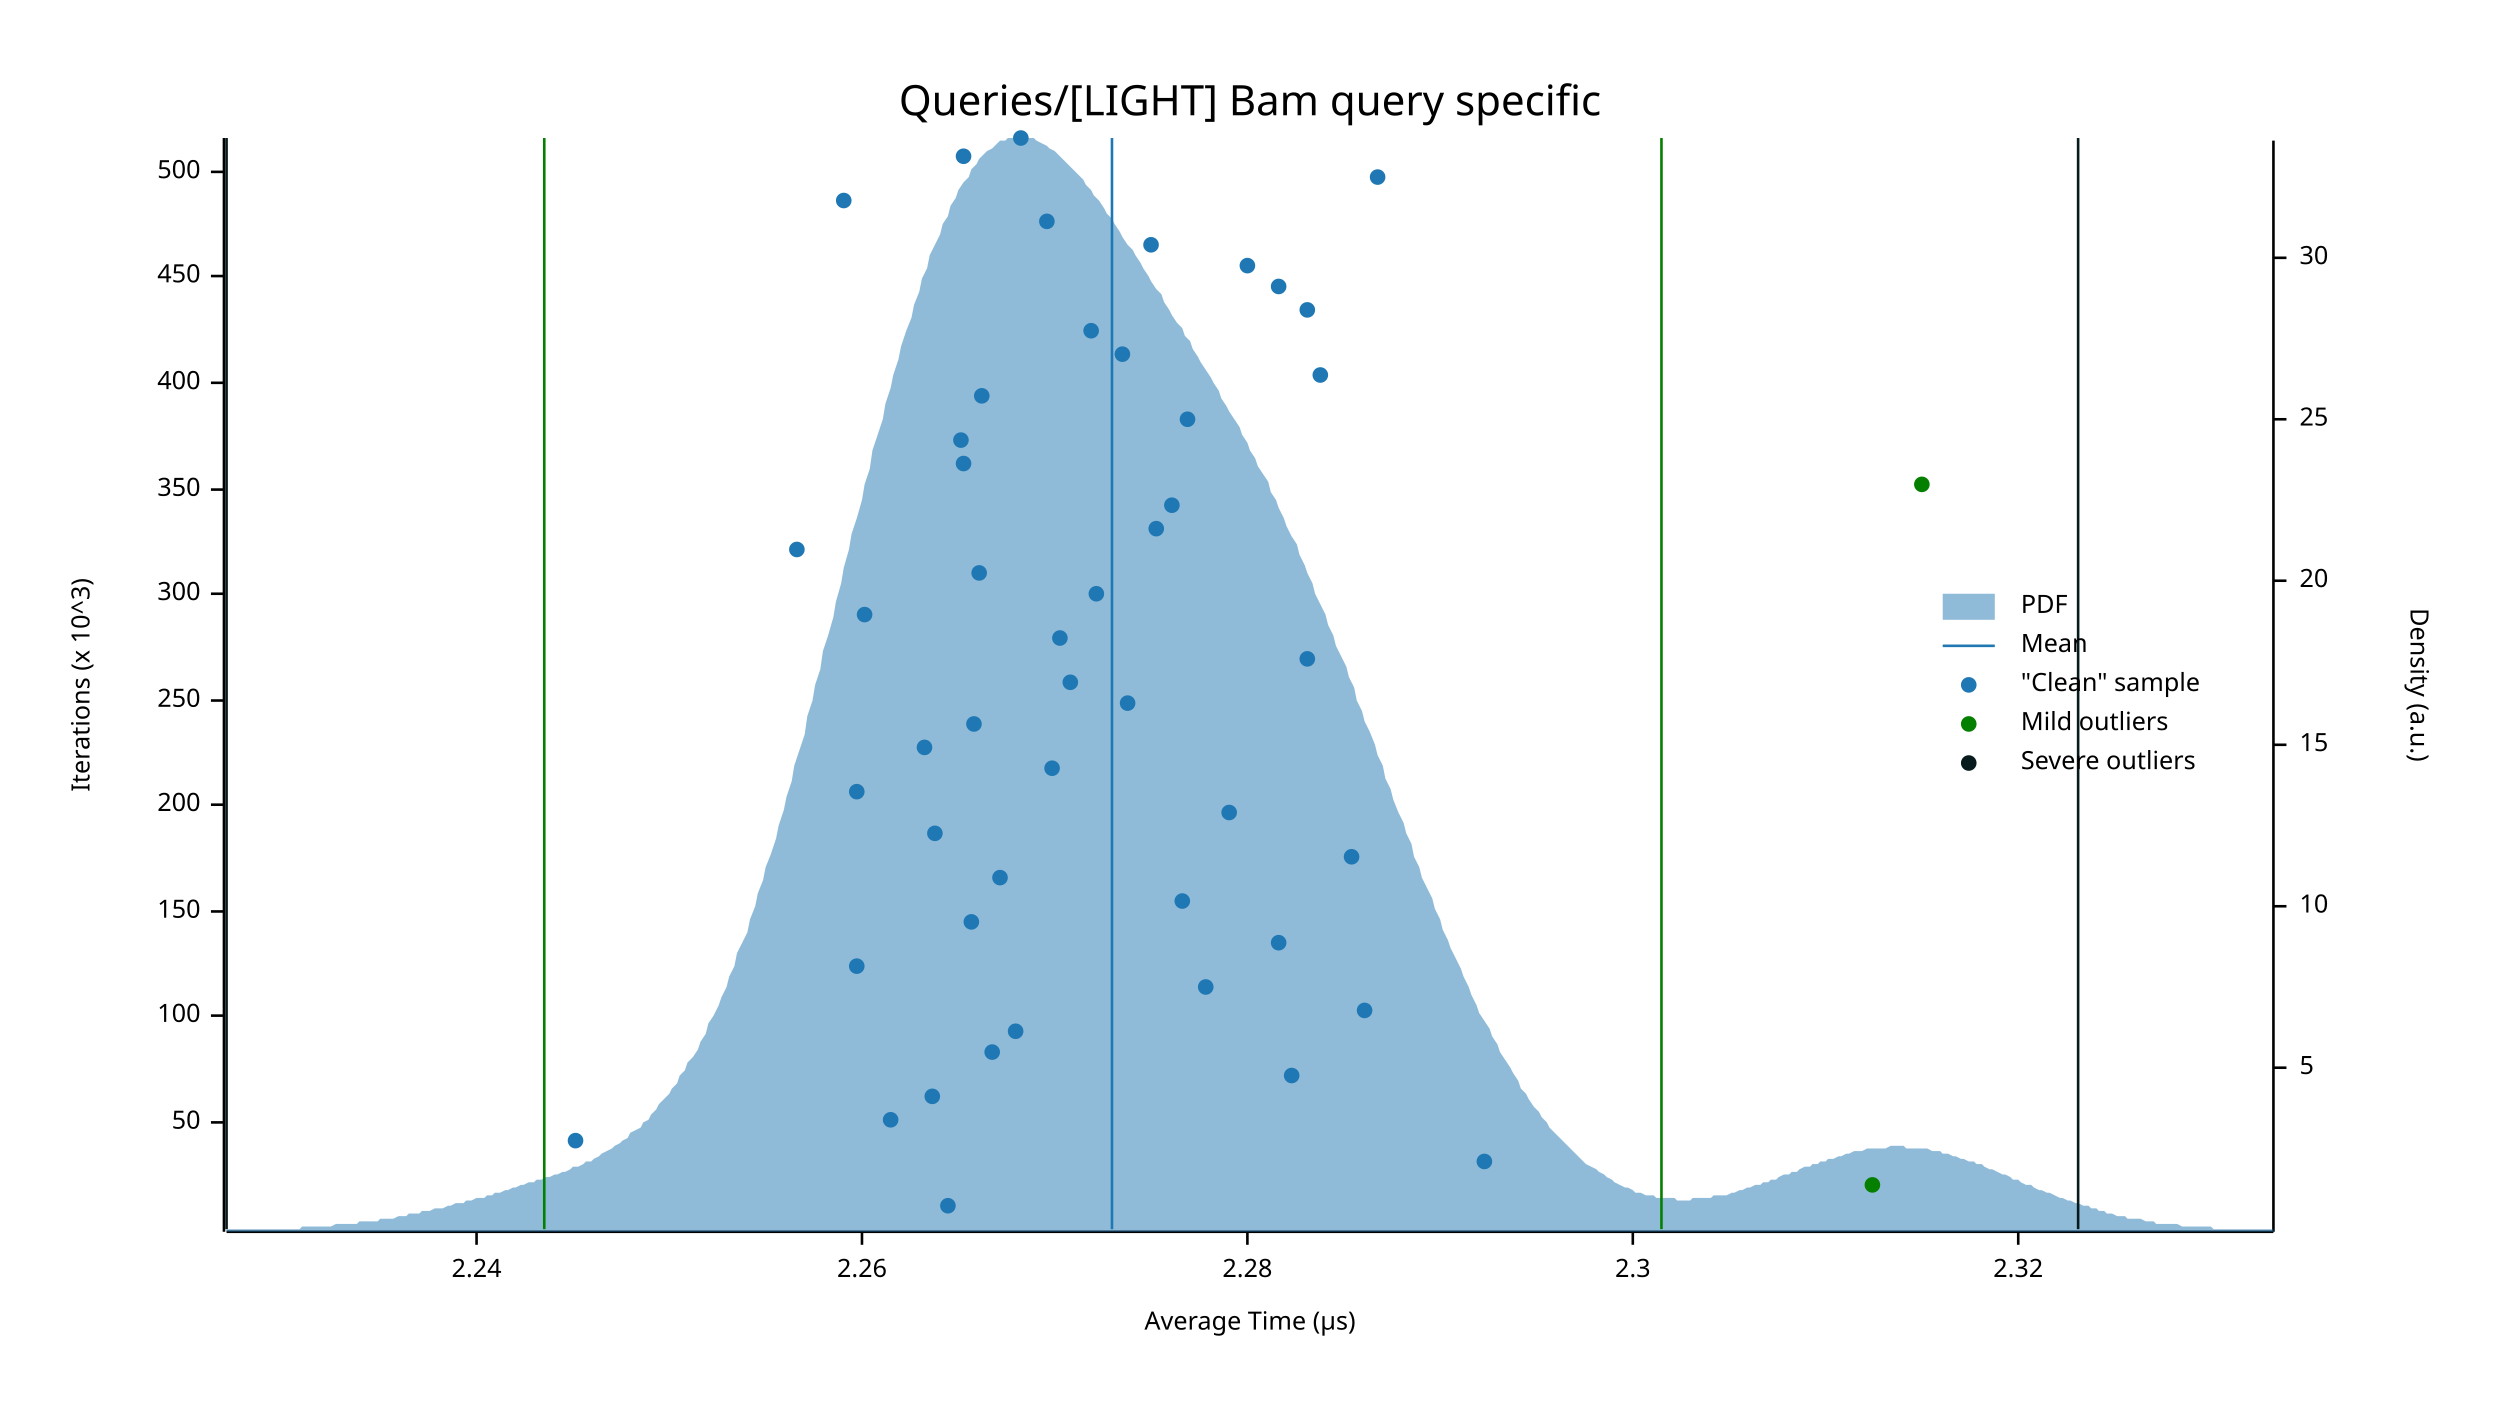
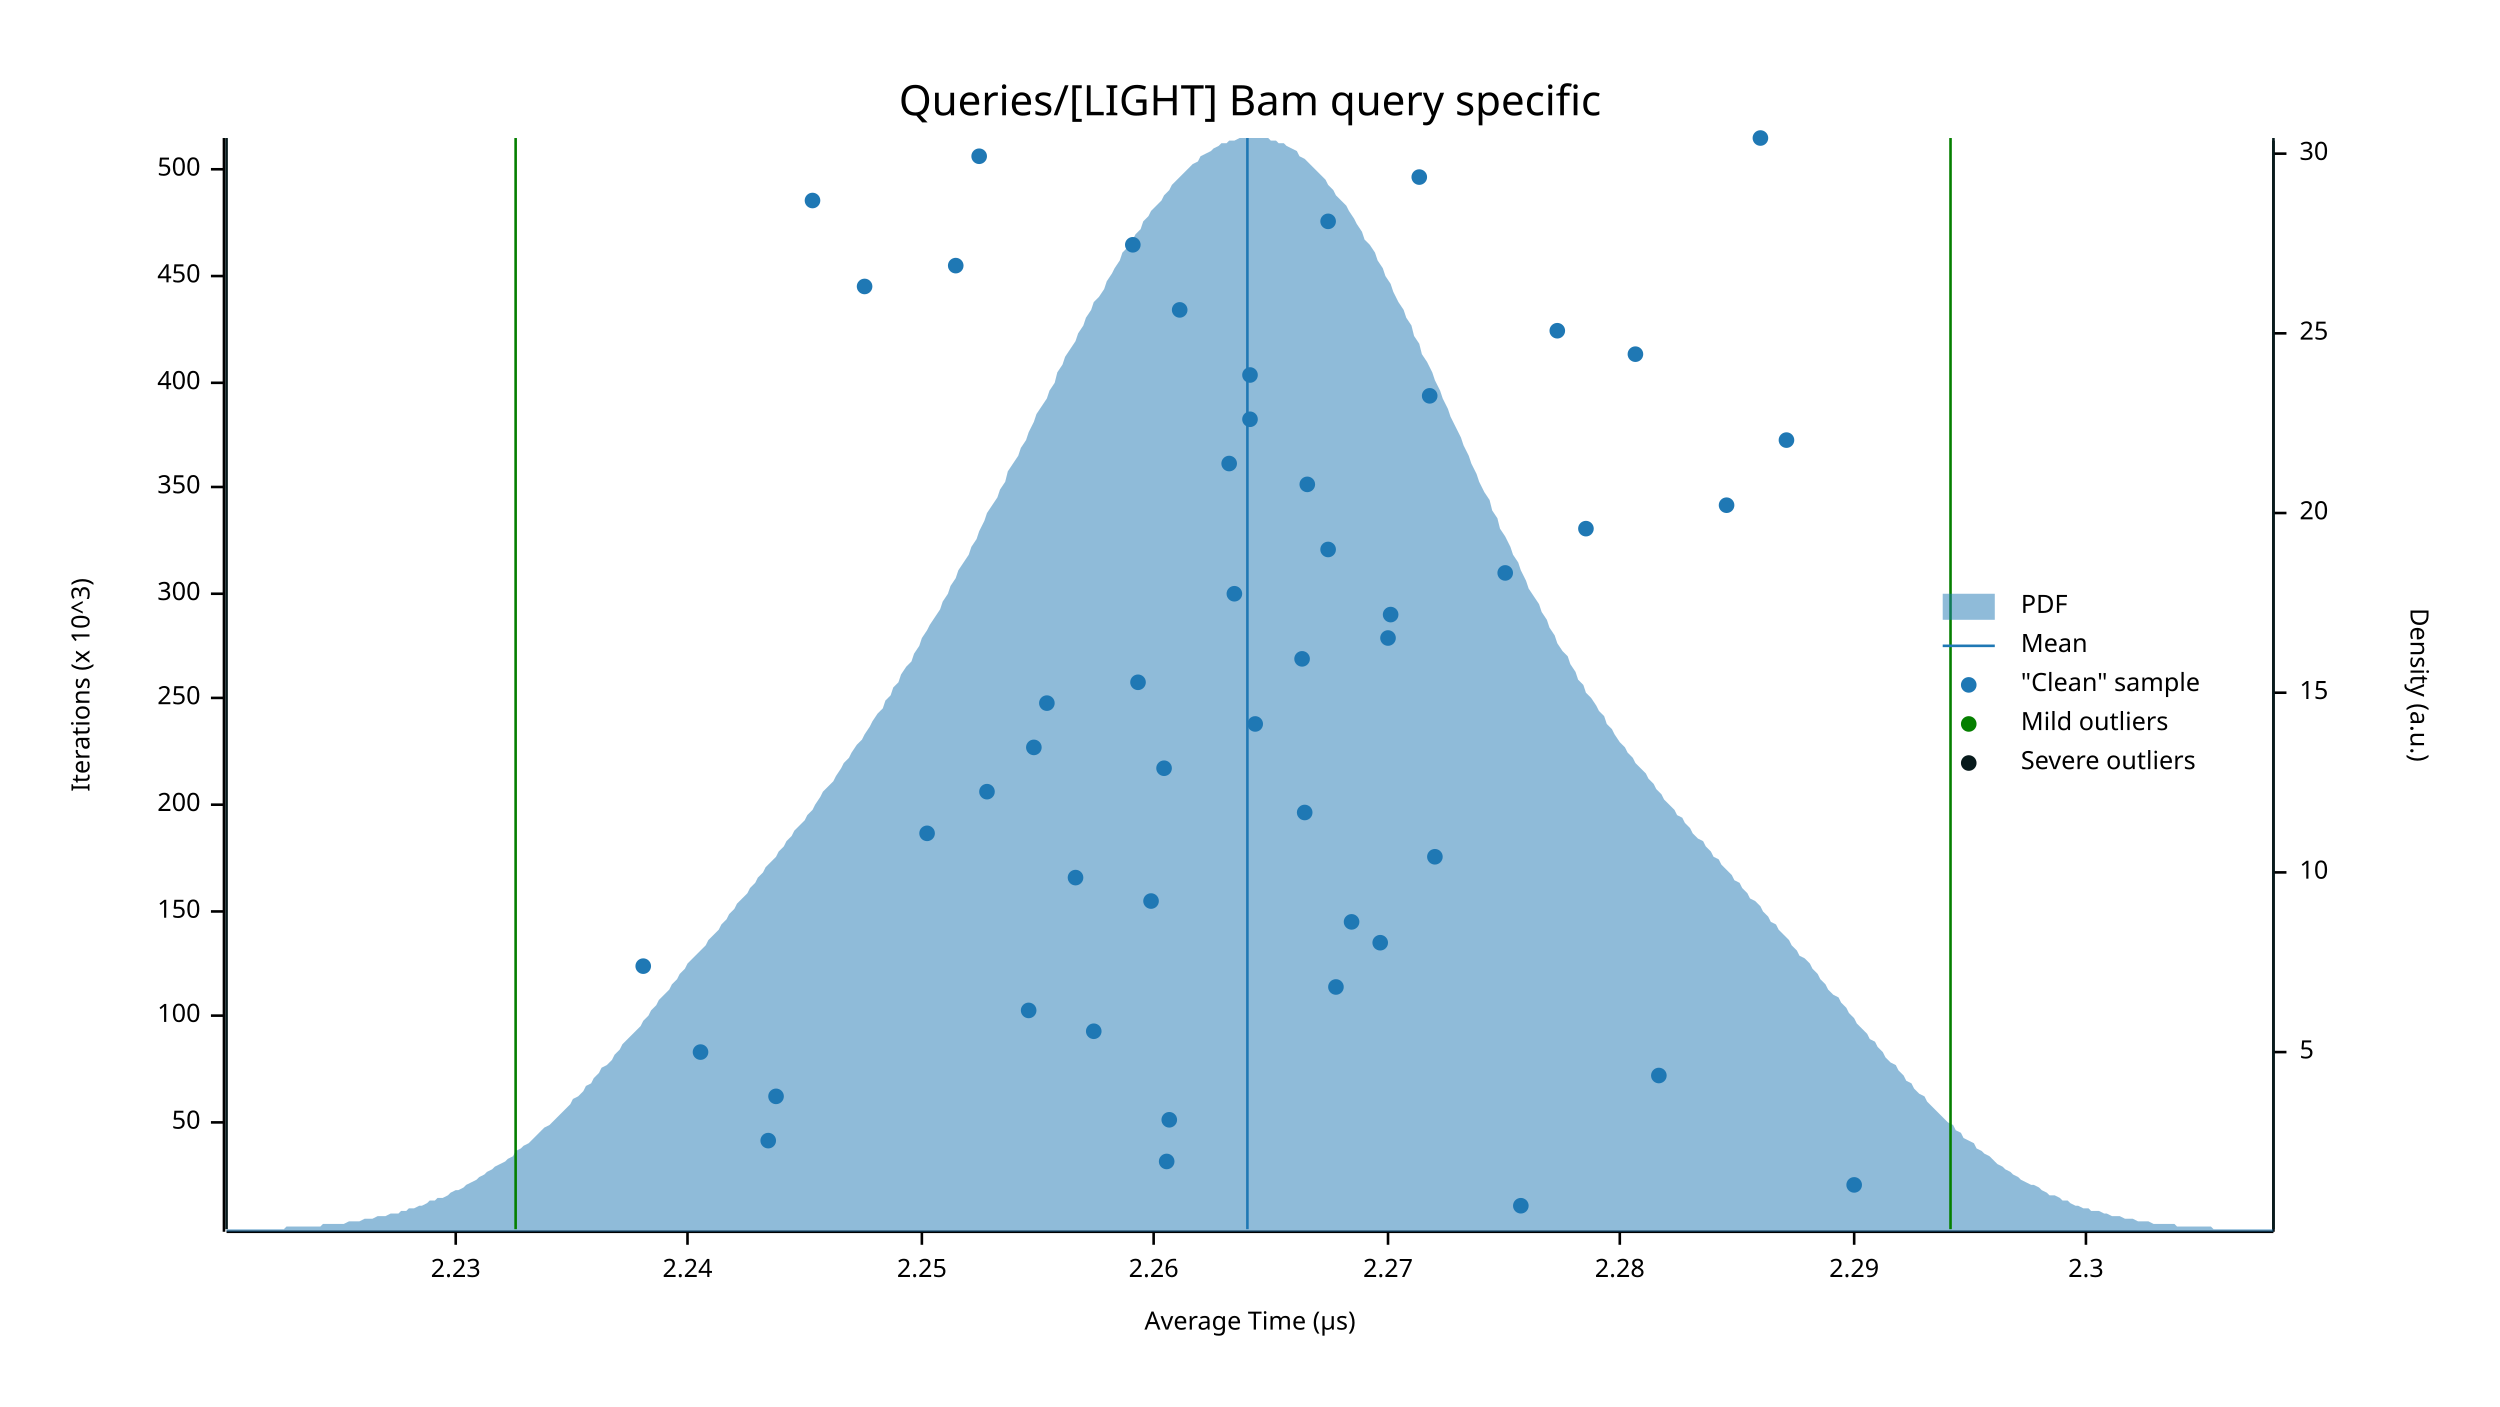
<svg xmlns="http://www.w3.org/2000/svg" width="960" height="540" viewBox="0 0 960 540">
  <text x="480" y="32" dy="0.76em" text-anchor="middle" font-family="sans-serif" font-size="16.129" opacity="1" fill="#000000">
Queries/[LIGHT] Bam query specific
</text>
  <text x="27" y="263" dy="0.76em" text-anchor="middle" font-family="sans-serif" font-size="9.677" opacity="1" fill="#000000" transform="rotate(270, 27, 263)">
Iterations (x 10^3)
</text>
  <text x="480" y="513" dy="-0.5ex" text-anchor="middle" font-family="sans-serif" font-size="9.677" opacity="1" fill="#000000">
Average Time (µs)
</text>
  <polyline fill="none" opacity="1" stroke="#000000" stroke-width="1" points="86,53 86,473 " />
  <text x="77" y="431" dy="0.5ex" text-anchor="end" font-family="sans-serif" font-size="9.677" opacity="1" fill="#000000">
50
</text>
  <polyline fill="none" opacity="1" stroke="#000000" stroke-width="1" points="81,431 86,431 " />
  <text x="77" y="390" dy="0.5ex" text-anchor="end" font-family="sans-serif" font-size="9.677" opacity="1" fill="#000000">
100
</text>
  <polyline fill="none" opacity="1" stroke="#000000" stroke-width="1" points="81,390 86,390 " />
  <text x="77" y="350" dy="0.5ex" text-anchor="end" font-family="sans-serif" font-size="9.677" opacity="1" fill="#000000">
150
</text>
  <polyline fill="none" opacity="1" stroke="#000000" stroke-width="1" points="81,350 86,350 " />
  <text x="77" y="309" dy="0.5ex" text-anchor="end" font-family="sans-serif" font-size="9.677" opacity="1" fill="#000000">
200
</text>
  <polyline fill="none" opacity="1" stroke="#000000" stroke-width="1" points="81,309 86,309 " />
-   <text x="77" y="269" dy="0.5ex" text-anchor="end" font-family="sans-serif" font-size="9.677" opacity="1" fill="#000000">
+   <text x="77" y="268" dy="0.5ex" text-anchor="end" font-family="sans-serif" font-size="9.677" opacity="1" fill="#000000">
250
</text>
-   <polyline fill="none" opacity="1" stroke="#000000" stroke-width="1" points="81,269 86,269 " />
+   <polyline fill="none" opacity="1" stroke="#000000" stroke-width="1" points="81,268 86,268 " />
  <text x="77" y="228" dy="0.5ex" text-anchor="end" font-family="sans-serif" font-size="9.677" opacity="1" fill="#000000">
300
</text>
  <polyline fill="none" opacity="1" stroke="#000000" stroke-width="1" points="81,228 86,228 " />
-   <text x="77" y="188" dy="0.5ex" text-anchor="end" font-family="sans-serif" font-size="9.677" opacity="1" fill="#000000">
+   <text x="77" y="187" dy="0.5ex" text-anchor="end" font-family="sans-serif" font-size="9.677" opacity="1" fill="#000000">
350
</text>
-   <polyline fill="none" opacity="1" stroke="#000000" stroke-width="1" points="81,188 86,188 " />
+   <polyline fill="none" opacity="1" stroke="#000000" stroke-width="1" points="81,187 86,187 " />
  <text x="77" y="147" dy="0.5ex" text-anchor="end" font-family="sans-serif" font-size="9.677" opacity="1" fill="#000000">
400
</text>
  <polyline fill="none" opacity="1" stroke="#000000" stroke-width="1" points="81,147 86,147 " />
  <text x="77" y="106" dy="0.5ex" text-anchor="end" font-family="sans-serif" font-size="9.677" opacity="1" fill="#000000">
450
</text>
  <polyline fill="none" opacity="1" stroke="#000000" stroke-width="1" points="81,106 86,106 " />
-   <text x="77" y="66" dy="0.5ex" text-anchor="end" font-family="sans-serif" font-size="9.677" opacity="1" fill="#000000">
+   <text x="77" y="65" dy="0.5ex" text-anchor="end" font-family="sans-serif" font-size="9.677" opacity="1" fill="#000000">
500
</text>
-   <polyline fill="none" opacity="1" stroke="#000000" stroke-width="1" points="81,66 86,66 " />
+   <polyline fill="none" opacity="1" stroke="#000000" stroke-width="1" points="81,65 86,65 " />
  <polyline fill="none" opacity="1" stroke="#000000" stroke-width="1" points="87,473 873,473 " />
-   <text x="183" y="483" dy="0.76em" text-anchor="middle" font-family="sans-serif" font-size="9.677" opacity="1" fill="#000000">
+   <text x="175" y="483" dy="0.76em" text-anchor="middle" font-family="sans-serif" font-size="9.677" opacity="1" fill="#000000">
+ 2.23
+ </text>
+   <polyline fill="none" opacity="1" stroke="#000000" stroke-width="1" points="175,473 175,478 " />
+   <text x="264" y="483" dy="0.76em" text-anchor="middle" font-family="sans-serif" font-size="9.677" opacity="1" fill="#000000">
2.24
</text>
-   <polyline fill="none" opacity="1" stroke="#000000" stroke-width="1" points="183,473 183,478 " />
-   <text x="331" y="483" dy="0.76em" text-anchor="middle" font-family="sans-serif" font-size="9.677" opacity="1" fill="#000000">
+   <polyline fill="none" opacity="1" stroke="#000000" stroke-width="1" points="264,473 264,478 " />
+   <text x="354" y="483" dy="0.76em" text-anchor="middle" font-family="sans-serif" font-size="9.677" opacity="1" fill="#000000">
+ 2.25
+ </text>
+   <polyline fill="none" opacity="1" stroke="#000000" stroke-width="1" points="354,473 354,478 " />
+   <text x="443" y="483" dy="0.76em" text-anchor="middle" font-family="sans-serif" font-size="9.677" opacity="1" fill="#000000">
2.26
</text>
-   <polyline fill="none" opacity="1" stroke="#000000" stroke-width="1" points="331,473 331,478 " />
-   <text x="479" y="483" dy="0.76em" text-anchor="middle" font-family="sans-serif" font-size="9.677" opacity="1" fill="#000000">
+   <polyline fill="none" opacity="1" stroke="#000000" stroke-width="1" points="443,473 443,478 " />
+   <text x="533" y="483" dy="0.76em" text-anchor="middle" font-family="sans-serif" font-size="9.677" opacity="1" fill="#000000">
+ 2.27
+ </text>
+   <polyline fill="none" opacity="1" stroke="#000000" stroke-width="1" points="533,473 533,478 " />
+   <text x="622" y="483" dy="0.76em" text-anchor="middle" font-family="sans-serif" font-size="9.677" opacity="1" fill="#000000">
2.28
</text>
-   <polyline fill="none" opacity="1" stroke="#000000" stroke-width="1" points="479,473 479,478 " />
-   <text x="627" y="483" dy="0.76em" text-anchor="middle" font-family="sans-serif" font-size="9.677" opacity="1" fill="#000000">
+   <polyline fill="none" opacity="1" stroke="#000000" stroke-width="1" points="622,473 622,478 " />
+   <text x="712" y="483" dy="0.76em" text-anchor="middle" font-family="sans-serif" font-size="9.677" opacity="1" fill="#000000">
+ 2.29
+ </text>
+   <polyline fill="none" opacity="1" stroke="#000000" stroke-width="1" points="712,473 712,478 " />
+   <text x="801" y="483" dy="0.76em" text-anchor="middle" font-family="sans-serif" font-size="9.677" opacity="1" fill="#000000">
2.3
</text>
-   <polyline fill="none" opacity="1" stroke="#000000" stroke-width="1" points="627,473 627,478 " />
-   <text x="775" y="483" dy="0.76em" text-anchor="middle" font-family="sans-serif" font-size="9.677" opacity="1" fill="#000000">
- 2.32
- </text>
-   <polyline fill="none" opacity="1" stroke="#000000" stroke-width="1" points="775,473 775,478 " />
+   <polyline fill="none" opacity="1" stroke="#000000" stroke-width="1" points="801,473 801,478 " />
  <text x="933" y="263" dy="0.76em" text-anchor="middle" font-family="sans-serif" font-size="9.677" opacity="1" fill="#000000" transform="rotate(90, 933, 263)">
Density (a.u.)
</text>
  <polyline fill="none" opacity="1" stroke="#000000" stroke-width="1" points="873,54 873,473 " />
-   <text x="883" y="410" dy="0.5ex" text-anchor="start" font-family="sans-serif" font-size="9.677" opacity="1" fill="#000000">
+   <text x="883" y="404" dy="0.5ex" text-anchor="start" font-family="sans-serif" font-size="9.677" opacity="1" fill="#000000">
5
</text>
-   <polyline fill="none" opacity="1" stroke="#000000" stroke-width="1" points="873,410 878,410 " />
-   <text x="883" y="348" dy="0.5ex" text-anchor="start" font-family="sans-serif" font-size="9.677" opacity="1" fill="#000000">
+   <polyline fill="none" opacity="1" stroke="#000000" stroke-width="1" points="873,404 878,404 " />
+   <text x="883" y="335" dy="0.5ex" text-anchor="start" font-family="sans-serif" font-size="9.677" opacity="1" fill="#000000">
10
</text>
-   <polyline fill="none" opacity="1" stroke="#000000" stroke-width="1" points="873,348 878,348 " />
-   <text x="883" y="286" dy="0.5ex" text-anchor="start" font-family="sans-serif" font-size="9.677" opacity="1" fill="#000000">
+   <polyline fill="none" opacity="1" stroke="#000000" stroke-width="1" points="873,335 878,335 " />
+   <text x="883" y="266" dy="0.5ex" text-anchor="start" font-family="sans-serif" font-size="9.677" opacity="1" fill="#000000">
15
</text>
-   <polyline fill="none" opacity="1" stroke="#000000" stroke-width="1" points="873,286 878,286 " />
-   <text x="883" y="223" dy="0.5ex" text-anchor="start" font-family="sans-serif" font-size="9.677" opacity="1" fill="#000000">
+   <polyline fill="none" opacity="1" stroke="#000000" stroke-width="1" points="873,266 878,266 " />
+   <text x="883" y="197" dy="0.5ex" text-anchor="start" font-family="sans-serif" font-size="9.677" opacity="1" fill="#000000">
20
</text>
-   <polyline fill="none" opacity="1" stroke="#000000" stroke-width="1" points="873,223 878,223 " />
-   <text x="883" y="161" dy="0.5ex" text-anchor="start" font-family="sans-serif" font-size="9.677" opacity="1" fill="#000000">
+   <polyline fill="none" opacity="1" stroke="#000000" stroke-width="1" points="873,197 878,197 " />
+   <text x="883" y="128" dy="0.5ex" text-anchor="start" font-family="sans-serif" font-size="9.677" opacity="1" fill="#000000">
25
</text>
-   <polyline fill="none" opacity="1" stroke="#000000" stroke-width="1" points="873,161 878,161 " />
-   <text x="883" y="99" dy="0.5ex" text-anchor="start" font-family="sans-serif" font-size="9.677" opacity="1" fill="#000000">
+   <polyline fill="none" opacity="1" stroke="#000000" stroke-width="1" points="873,128 878,128 " />
+   <text x="883" y="59" dy="0.5ex" text-anchor="start" font-family="sans-serif" font-size="9.677" opacity="1" fill="#000000">
30
</text>
-   <polyline fill="none" opacity="1" stroke="#000000" stroke-width="1" points="873,99 878,99 " />
-   <polygon opacity="0.5" fill="#1F78B4" points="87,472 88,472 90,472 91,472 93,472 94,472 96,472 98,472 99,472 101,472 102,472 104,472 105,472 107,472 109,472 110,472 112,472 113,472 115,472 116,471 118,471 120,471 121,471 123,471 124,471 126,471 127,471 129,470 131,470 132,470 134,470 135,470 137,470 138,469 140,469 142,469 143,469 145,469 146,468 148,468 150,468 151,468 153,467 154,467 156,467 157,466 159,466 161,466 162,465 164,465 165,465 167,464 168,464 170,464 172,463 173,463 175,462 176,462 178,462 179,461 181,461 183,460 184,460 186,460 187,459 189,459 190,458 192,458 194,457 195,457 197,456 198,456 200,455 201,455 203,454 205,454 206,453 208,453 209,452 211,452 213,451 214,451 216,450 217,450 219,449 220,448 222,448 224,447 225,446 227,446 228,445 230,444 231,443 233,442 235,441 236,440 238,439 239,438 241,437 242,435 244,434 246,433 247,431 249,430 250,428 252,426 253,424 255,422 257,420 258,418 260,416 261,413 263,411 264,408 266,406 268,403 269,400 271,397 272,393 274,390 276,386 277,383 279,379 280,375 282,371 283,366 285,362 287,358 288,353 290,348 291,343 293,338 294,333 296,328 298,322 299,317 301,311 302,306 304,300 305,294 307,288 309,282 310,275 312,269 313,263 315,257 316,250 318,244 320,237 321,231 323,224 324,218 326,211 327,205 329,199 331,192 332,186 334,180 335,173 337,167 339,161 340,155 342,149 343,144 345,138 346,133 348,127 350,122 351,117 353,112 354,107 356,103 357,98 359,94 361,90 362,86 364,83 365,79 367,76 368,73 370,70 372,68 373,65 375,63 376,61 378,59 379,58 381,57 383,55 384,54 386,54 387,53 389,53 391,53 392,53 394,53 395,53 397,53 398,54 400,55 402,56 403,57 405,58 406,59 408,61 409,62 411,64 413,66 414,67 416,69 417,71 419,73 420,75 422,77 424,80 425,82 427,84 428,86 430,89 431,91 433,94 435,96 436,98 438,101 439,103 441,106 442,108 444,111 446,113 447,116 449,119 450,121 452,124 454,126 455,129 457,131 458,134 460,137 461,139 463,142 465,145 466,147 468,150 469,153 471,156 472,158 474,161 476,164 477,167 479,170 480,173 482,176 483,179 485,182 487,185 488,189 490,192 491,195 493,199 494,202 496,206 498,209 499,213 501,217 502,220 504,224 505,228 507,232 509,236 510,240 512,244 513,248 515,252 517,256 518,260 520,264 521,269 523,273 524,277 526,281 528,286 529,290 531,294 532,299 534,303 535,307 537,312 539,316 540,320 542,324 543,329 545,333 546,337 548,341 550,345 551,349 553,353 554,357 556,361 557,364 559,368 561,372 562,375 564,379 565,382 567,386 568,389 570,392 572,395 573,398 575,401 576,404 578,407 580,410 581,412 583,415 584,418 586,420 587,422 589,425 591,427 592,429 594,431 595,433 597,435 598,436 600,438 602,440 603,441 605,443 606,444 608,446 609,447 611,448 613,449 614,450 616,451 617,452 619,453 620,454 622,455 624,456 625,456 627,457 628,458 630,458 632,459 633,459 635,459 636,460 638,460 639,460 641,460 643,460 644,461 646,461 647,461 649,461 650,460 652,460 654,460 655,460 657,460 658,459 660,459 661,459 663,459 665,458 666,458 668,457 669,457 671,456 672,456 674,455 676,455 677,454 679,454 680,453 682,453 683,452 685,451 687,451 688,450 690,450 691,449 693,448 695,448 696,447 698,447 699,446 701,446 702,445 704,445 706,444 707,444 709,443 710,443 712,442 713,442 715,442 717,441 718,441 720,441 721,441 723,441 724,441 726,440 728,440 729,440 731,440 732,441 734,441 735,441 737,441 739,441 740,441 742,442 743,442 745,442 746,443 748,443 750,444 751,444 753,445 754,445 756,446 758,446 759,447 761,447 762,448 764,449 765,449 767,450 769,451 770,451 772,452 773,453 775,453 776,454 778,455 780,455 781,456 783,457 784,457 786,458 787,458 789,459 791,460 792,460 794,461 795,461 797,462 798,462 800,463 802,463 803,464 805,464 806,465 808,465 809,466 811,466 813,467 814,467 816,467 817,468 819,468 821,468 822,468 824,469 825,469 827,469 828,470 830,470 832,470 833,470 835,470 836,470 838,471 839,471 841,471 843,471 844,471 846,471 847,471 849,471 850,472 852,472 854,472 855,472 857,472 858,472 860,472 861,472 863,472 865,472 866,472 868,472 869,472 871,472 873,472 873,473 87,473 " />
-   <polyline fill="none" opacity="1" stroke="#1F78B4" stroke-width="1" points="427,472 427,53 " />
-   <polyline fill="none" opacity="1" stroke="#057F00" stroke-width="1" points="209,472 209,53 " />
-   <polyline fill="none" opacity="1" stroke="#057F00" stroke-width="1" points="638,472 638,53 " />
+   <polyline fill="none" opacity="1" stroke="#000000" stroke-width="1" points="873,59 878,59 " />
+   <polygon opacity="0.5" fill="#1F78B4" points="87,472 88,472 90,472 91,472 93,472 94,472 96,472 98,472 99,472 101,472 102,472 104,472 105,472 107,472 109,472 110,471 112,471 113,471 115,471 116,471 118,471 120,471 121,471 123,471 124,470 126,470 127,470 129,470 131,470 132,470 134,469 135,469 137,469 138,469 140,468 142,468 143,468 145,467 146,467 148,467 150,466 151,466 153,466 154,465 156,465 157,464 159,464 161,463 162,463 164,462 165,461 167,461 168,460 170,460 172,459 173,458 175,457 176,457 178,456 179,455 181,454 183,453 184,452 186,451 187,450 189,449 190,448 192,447 194,446 195,445 197,444 198,442 200,441 201,440 203,439 205,437 206,436 208,434 209,433 211,432 213,430 214,429 216,427 217,426 219,424 220,422 222,421 224,419 225,417 227,416 228,414 230,412 231,410 233,409 235,407 236,405 238,403 239,401 241,399 242,398 244,396 246,394 247,392 249,390 250,388 252,386 253,384 255,382 257,380 258,378 260,376 261,374 263,372 264,370 266,368 268,366 269,365 271,363 272,361 274,359 276,357 277,355 279,353 280,351 282,349 283,347 285,345 287,343 288,341 290,339 291,337 293,335 294,333 296,331 298,329 299,327 301,325 302,323 304,321 305,319 307,317 309,315 310,313 312,311 313,309 315,306 316,304 318,302 320,300 321,298 323,295 324,293 326,291 327,289 329,286 331,284 332,282 334,279 335,277 337,274 339,272 340,269 342,267 343,264 345,262 346,259 348,256 350,254 351,251 353,248 354,245 356,242 357,240 359,237 361,234 362,231 364,228 365,225 367,222 368,219 370,216 372,213 373,210 375,207 376,204 378,200 379,197 381,194 383,191 384,188 386,185 387,181 389,178 391,175 392,172 394,169 395,166 397,162 398,159 400,156 402,153 403,150 405,147 406,143 408,140 409,137 411,134 413,131 414,128 416,125 417,122 419,119 420,116 422,114 424,111 425,108 427,105 428,103 430,100 431,97 433,95 435,92 436,90 438,88 439,85 441,83 442,81 444,79 446,77 447,75 449,73 450,71 452,69 454,67 455,66 457,64 458,63 460,62 461,60 463,59 465,58 466,57 468,56 469,55 471,55 472,54 474,54 476,53 477,53 479,53 480,53 482,53 483,53 485,53 487,53 488,54 490,54 491,55 493,55 494,56 496,57 498,58 499,60 501,61 502,62 504,64 505,65 507,67 509,69 510,71 512,73 513,75 515,77 517,79 518,81 520,84 521,86 523,89 524,92 526,94 528,97 529,100 531,103 532,106 534,109 535,112 537,116 539,119 540,122 542,125 543,129 545,132 546,136 548,139 550,143 551,146 553,150 554,153 556,157 557,160 559,164 561,168 562,171 564,175 565,178 567,182 568,185 570,189 572,192 573,196 575,199 576,203 578,206 580,210 581,213 583,216 584,219 586,223 587,226 589,229 591,232 592,235 594,238 595,241 597,244 598,247 600,250 602,252 603,255 605,258 606,261 608,263 609,266 611,268 613,271 614,273 616,275 617,278 619,280 620,282 622,285 624,287 625,289 627,291 628,293 630,295 632,297 633,299 635,301 636,303 638,305 639,307 641,309 643,311 644,313 646,314 647,316 649,318 650,320 652,322 654,323 655,325 657,327 658,329 660,330 661,332 663,334 665,336 666,338 668,339 669,341 671,343 672,345 674,346 676,348 677,350 679,352 680,354 682,355 683,357 685,359 687,361 688,363 690,365 691,367 693,368 695,370 696,372 698,374 699,376 701,378 702,380 704,382 706,383 707,385 709,387 710,389 712,391 713,393 715,395 717,397 718,399 720,400 721,402 723,404 724,406 726,408 728,409 729,411 731,413 732,415 734,416 735,418 737,420 739,421 740,423 742,425 743,426 745,428 746,429 748,431 750,432 751,434 753,435 754,437 756,438 758,439 759,441 761,442 762,443 764,444 765,445 767,447 769,448 770,449 772,450 773,451 775,452 776,453 778,454 780,455 781,455 783,456 784,457 786,458 787,459 789,459 791,460 792,461 794,461 795,462 797,463 798,463 800,464 802,464 803,465 805,465 806,465 808,466 809,466 811,467 813,467 814,467 816,468 817,468 819,468 821,469 822,469 824,469 825,469 827,470 828,470 830,470 832,470 833,470 835,470 836,471 838,471 839,471 841,471 843,471 844,471 846,471 847,471 849,471 850,472 852,472 854,472 855,472 857,472 858,472 860,472 861,472 863,472 865,472 866,472 868,472 869,472 871,472 873,472 873,473 87,473 " />
+   <polyline fill="none" opacity="1" stroke="#1F78B4" stroke-width="1" points="479,472 479,53 " />
+   <polyline fill="none" opacity="1" stroke="#057F00" stroke-width="1" points="198,472 198,53 " />
+   <polyline fill="none" opacity="1" stroke="#057F00" stroke-width="1" points="749,472 749,53 " />
  <polyline fill="none" opacity="1" stroke="#071A1C" stroke-width="1" points="87,472 87,53 " />
-   <polyline fill="none" opacity="1" stroke="#071A1C" stroke-width="1" points="798,472 798,53 " />
-   <circle cx="364" cy="463" r="3" opacity="1" fill="#1F78B4" stroke="none" stroke-width="1" />
-   <circle cx="570" cy="446" r="3" opacity="1" fill="#1F78B4" stroke="none" stroke-width="1" />
-   <circle cx="221" cy="438" r="3" opacity="1" fill="#1F78B4" stroke="none" stroke-width="1" />
-   <circle cx="342" cy="430" r="3" opacity="1" fill="#1F78B4" stroke="none" stroke-width="1" />
-   <circle cx="358" cy="421" r="3" opacity="1" fill="#1F78B4" stroke="none" stroke-width="1" />
-   <circle cx="496" cy="413" r="3" opacity="1" fill="#1F78B4" stroke="none" stroke-width="1" />
-   <circle cx="381" cy="404" r="3" opacity="1" fill="#1F78B4" stroke="none" stroke-width="1" />
-   <circle cx="390" cy="396" r="3" opacity="1" fill="#1F78B4" stroke="none" stroke-width="1" />
-   <circle cx="524" cy="388" r="3" opacity="1" fill="#1F78B4" stroke="none" stroke-width="1" />
-   <circle cx="463" cy="379" r="3" opacity="1" fill="#1F78B4" stroke="none" stroke-width="1" />
-   <circle cx="329" cy="371" r="3" opacity="1" fill="#1F78B4" stroke="none" stroke-width="1" />
-   <circle cx="491" cy="362" r="3" opacity="1" fill="#1F78B4" stroke="none" stroke-width="1" />
-   <circle cx="373" cy="354" r="3" opacity="1" fill="#1F78B4" stroke="none" stroke-width="1" />
-   <circle cx="454" cy="346" r="3" opacity="1" fill="#1F78B4" stroke="none" stroke-width="1" />
-   <circle cx="384" cy="337" r="3" opacity="1" fill="#1F78B4" stroke="none" stroke-width="1" />
-   <circle cx="519" cy="329" r="3" opacity="1" fill="#1F78B4" stroke="none" stroke-width="1" />
-   <circle cx="359" cy="320" r="3" opacity="1" fill="#1F78B4" stroke="none" stroke-width="1" />
-   <circle cx="472" cy="312" r="3" opacity="1" fill="#1F78B4" stroke="none" stroke-width="1" />
-   <circle cx="329" cy="304" r="3" opacity="1" fill="#1F78B4" stroke="none" stroke-width="1" />
-   <circle cx="404" cy="295" r="3" opacity="1" fill="#1F78B4" stroke="none" stroke-width="1" />
-   <circle cx="355" cy="287" r="3" opacity="1" fill="#1F78B4" stroke="none" stroke-width="1" />
-   <circle cx="374" cy="278" r="3" opacity="1" fill="#1F78B4" stroke="none" stroke-width="1" />
-   <circle cx="433" cy="270" r="3" opacity="1" fill="#1F78B4" stroke="none" stroke-width="1" />
-   <circle cx="411" cy="262" r="3" opacity="1" fill="#1F78B4" stroke="none" stroke-width="1" />
-   <circle cx="502" cy="253" r="3" opacity="1" fill="#1F78B4" stroke="none" stroke-width="1" />
-   <circle cx="407" cy="245" r="3" opacity="1" fill="#1F78B4" stroke="none" stroke-width="1" />
-   <circle cx="332" cy="236" r="3" opacity="1" fill="#1F78B4" stroke="none" stroke-width="1" />
-   <circle cx="421" cy="228" r="3" opacity="1" fill="#1F78B4" stroke="none" stroke-width="1" />
-   <circle cx="376" cy="220" r="3" opacity="1" fill="#1F78B4" stroke="none" stroke-width="1" />
-   <circle cx="306" cy="211" r="3" opacity="1" fill="#1F78B4" stroke="none" stroke-width="1" />
-   <circle cx="444" cy="203" r="3" opacity="1" fill="#1F78B4" stroke="none" stroke-width="1" />
-   <circle cx="450" cy="194" r="3" opacity="1" fill="#1F78B4" stroke="none" stroke-width="1" />
-   <circle cx="370" cy="178" r="3" opacity="1" fill="#1F78B4" stroke="none" stroke-width="1" />
-   <circle cx="369" cy="169" r="3" opacity="1" fill="#1F78B4" stroke="none" stroke-width="1" />
-   <circle cx="456" cy="161" r="3" opacity="1" fill="#1F78B4" stroke="none" stroke-width="1" />
-   <circle cx="377" cy="152" r="3" opacity="1" fill="#1F78B4" stroke="none" stroke-width="1" />
-   <circle cx="507" cy="144" r="3" opacity="1" fill="#1F78B4" stroke="none" stroke-width="1" />
-   <circle cx="431" cy="136" r="3" opacity="1" fill="#1F78B4" stroke="none" stroke-width="1" />
-   <circle cx="419" cy="127" r="3" opacity="1" fill="#1F78B4" stroke="none" stroke-width="1" />
-   <circle cx="502" cy="119" r="3" opacity="1" fill="#1F78B4" stroke="none" stroke-width="1" />
-   <circle cx="491" cy="110" r="3" opacity="1" fill="#1F78B4" stroke="none" stroke-width="1" />
-   <circle cx="479" cy="102" r="3" opacity="1" fill="#1F78B4" stroke="none" stroke-width="1" />
-   <circle cx="442" cy="94" r="3" opacity="1" fill="#1F78B4" stroke="none" stroke-width="1" />
-   <circle cx="402" cy="85" r="3" opacity="1" fill="#1F78B4" stroke="none" stroke-width="1" />
-   <circle cx="324" cy="77" r="3" opacity="1" fill="#1F78B4" stroke="none" stroke-width="1" />
-   <circle cx="529" cy="68" r="3" opacity="1" fill="#1F78B4" stroke="none" stroke-width="1" />
-   <circle cx="370" cy="60" r="3" opacity="1" fill="#1F78B4" stroke="none" stroke-width="1" />
-   <circle cx="392" cy="53" r="3" opacity="1" fill="#1F78B4" stroke="none" stroke-width="1" />
-   <circle cx="719" cy="455" r="3" opacity="1" fill="#057F00" stroke="none" stroke-width="1" />
-   <circle cx="738" cy="186" r="3" opacity="1" fill="#057F00" stroke="none" stroke-width="1" />
+   <polyline fill="none" opacity="1" stroke="#071A1C" stroke-width="1" points="873,472 873,53 " />
+   <circle cx="584" cy="463" r="3" opacity="1" fill="#1F78B4" stroke="none" stroke-width="1" />
+   <circle cx="712" cy="455" r="3" opacity="1" fill="#1F78B4" stroke="none" stroke-width="1" />
+   <circle cx="448" cy="446" r="3" opacity="1" fill="#1F78B4" stroke="none" stroke-width="1" />
+   <circle cx="295" cy="438" r="3" opacity="1" fill="#1F78B4" stroke="none" stroke-width="1" />
+   <circle cx="449" cy="430" r="3" opacity="1" fill="#1F78B4" stroke="none" stroke-width="1" />
+   <circle cx="298" cy="421" r="3" opacity="1" fill="#1F78B4" stroke="none" stroke-width="1" />
+   <circle cx="637" cy="413" r="3" opacity="1" fill="#1F78B4" stroke="none" stroke-width="1" />
+   <circle cx="269" cy="404" r="3" opacity="1" fill="#1F78B4" stroke="none" stroke-width="1" />
+   <circle cx="420" cy="396" r="3" opacity="1" fill="#1F78B4" stroke="none" stroke-width="1" />
+   <circle cx="395" cy="388" r="3" opacity="1" fill="#1F78B4" stroke="none" stroke-width="1" />
+   <circle cx="513" cy="379" r="3" opacity="1" fill="#1F78B4" stroke="none" stroke-width="1" />
+   <circle cx="247" cy="371" r="3" opacity="1" fill="#1F78B4" stroke="none" stroke-width="1" />
+   <circle cx="530" cy="362" r="3" opacity="1" fill="#1F78B4" stroke="none" stroke-width="1" />
+   <circle cx="519" cy="354" r="3" opacity="1" fill="#1F78B4" stroke="none" stroke-width="1" />
+   <circle cx="442" cy="346" r="3" opacity="1" fill="#1F78B4" stroke="none" stroke-width="1" />
+   <circle cx="413" cy="337" r="3" opacity="1" fill="#1F78B4" stroke="none" stroke-width="1" />
+   <circle cx="551" cy="329" r="3" opacity="1" fill="#1F78B4" stroke="none" stroke-width="1" />
+   <circle cx="356" cy="320" r="3" opacity="1" fill="#1F78B4" stroke="none" stroke-width="1" />
+   <circle cx="501" cy="312" r="3" opacity="1" fill="#1F78B4" stroke="none" stroke-width="1" />
+   <circle cx="379" cy="304" r="3" opacity="1" fill="#1F78B4" stroke="none" stroke-width="1" />
+   <circle cx="447" cy="295" r="3" opacity="1" fill="#1F78B4" stroke="none" stroke-width="1" />
+   <circle cx="397" cy="287" r="3" opacity="1" fill="#1F78B4" stroke="none" stroke-width="1" />
+   <circle cx="482" cy="278" r="3" opacity="1" fill="#1F78B4" stroke="none" stroke-width="1" />
+   <circle cx="402" cy="270" r="3" opacity="1" fill="#1F78B4" stroke="none" stroke-width="1" />
+   <circle cx="437" cy="262" r="3" opacity="1" fill="#1F78B4" stroke="none" stroke-width="1" />
+   <circle cx="500" cy="253" r="3" opacity="1" fill="#1F78B4" stroke="none" stroke-width="1" />
+   <circle cx="533" cy="245" r="3" opacity="1" fill="#1F78B4" stroke="none" stroke-width="1" />
+   <circle cx="534" cy="236" r="3" opacity="1" fill="#1F78B4" stroke="none" stroke-width="1" />
+   <circle cx="474" cy="228" r="3" opacity="1" fill="#1F78B4" stroke="none" stroke-width="1" />
+   <circle cx="578" cy="220" r="3" opacity="1" fill="#1F78B4" stroke="none" stroke-width="1" />
+   <circle cx="510" cy="211" r="3" opacity="1" fill="#1F78B4" stroke="none" stroke-width="1" />
+   <circle cx="609" cy="203" r="3" opacity="1" fill="#1F78B4" stroke="none" stroke-width="1" />
+   <circle cx="663" cy="194" r="3" opacity="1" fill="#1F78B4" stroke="none" stroke-width="1" />
+   <circle cx="502" cy="186" r="3" opacity="1" fill="#1F78B4" stroke="none" stroke-width="1" />
+   <circle cx="472" cy="178" r="3" opacity="1" fill="#1F78B4" stroke="none" stroke-width="1" />
+   <circle cx="686" cy="169" r="3" opacity="1" fill="#1F78B4" stroke="none" stroke-width="1" />
+   <circle cx="480" cy="161" r="3" opacity="1" fill="#1F78B4" stroke="none" stroke-width="1" />
+   <circle cx="549" cy="152" r="3" opacity="1" fill="#1F78B4" stroke="none" stroke-width="1" />
+   <circle cx="480" cy="144" r="3" opacity="1" fill="#1F78B4" stroke="none" stroke-width="1" />
+   <circle cx="628" cy="136" r="3" opacity="1" fill="#1F78B4" stroke="none" stroke-width="1" />
+   <circle cx="598" cy="127" r="3" opacity="1" fill="#1F78B4" stroke="none" stroke-width="1" />
+   <circle cx="453" cy="119" r="3" opacity="1" fill="#1F78B4" stroke="none" stroke-width="1" />
+   <circle cx="332" cy="110" r="3" opacity="1" fill="#1F78B4" stroke="none" stroke-width="1" />
+   <circle cx="367" cy="102" r="3" opacity="1" fill="#1F78B4" stroke="none" stroke-width="1" />
+   <circle cx="435" cy="94" r="3" opacity="1" fill="#1F78B4" stroke="none" stroke-width="1" />
+   <circle cx="510" cy="85" r="3" opacity="1" fill="#1F78B4" stroke="none" stroke-width="1" />
+   <circle cx="312" cy="77" r="3" opacity="1" fill="#1F78B4" stroke="none" stroke-width="1" />
+   <circle cx="545" cy="68" r="3" opacity="1" fill="#1F78B4" stroke="none" stroke-width="1" />
+   <circle cx="376" cy="60" r="3" opacity="1" fill="#1F78B4" stroke="none" stroke-width="1" />
+   <circle cx="676" cy="53" r="3" opacity="1" fill="#1F78B4" stroke="none" stroke-width="1" />
  <text x="776" y="228" dy="0.76em" text-anchor="start" font-family="sans-serif" font-size="9.677" opacity="1" fill="#000000">
PDF
</text>
  <text x="776" y="243" dy="0.76em" text-anchor="start" font-family="sans-serif" font-size="9.677" opacity="1" fill="#000000">
Mean
</text>
  <text x="776" y="258" dy="0.76em" text-anchor="start" font-family="sans-serif" font-size="9.677" opacity="1" fill="#000000">
"Clean" sample
</text>
  <text x="776" y="273" dy="0.76em" text-anchor="start" font-family="sans-serif" font-size="9.677" opacity="1" fill="#000000">
Mild outliers
</text>
  <text x="776" y="288" dy="0.76em" text-anchor="start" font-family="sans-serif" font-size="9.677" opacity="1" fill="#000000">
Severe outliers
</text>
  <rect x="746" y="228" width="20" height="10" opacity="0.5" fill="#1F78B4" stroke="none" />
  <polyline fill="none" opacity="1" stroke="#1F78B4" stroke-width="1" points="746,248 766,248 " />
  <circle cx="756" cy="263" r="3" opacity="1" fill="#1F78B4" stroke="none" stroke-width="1" />
  <circle cx="756" cy="278" r="3" opacity="1" fill="#057F00" stroke="none" stroke-width="1" />
  <circle cx="756" cy="293" r="3" opacity="1" fill="#071A1C" stroke="none" stroke-width="1" />
</svg>
